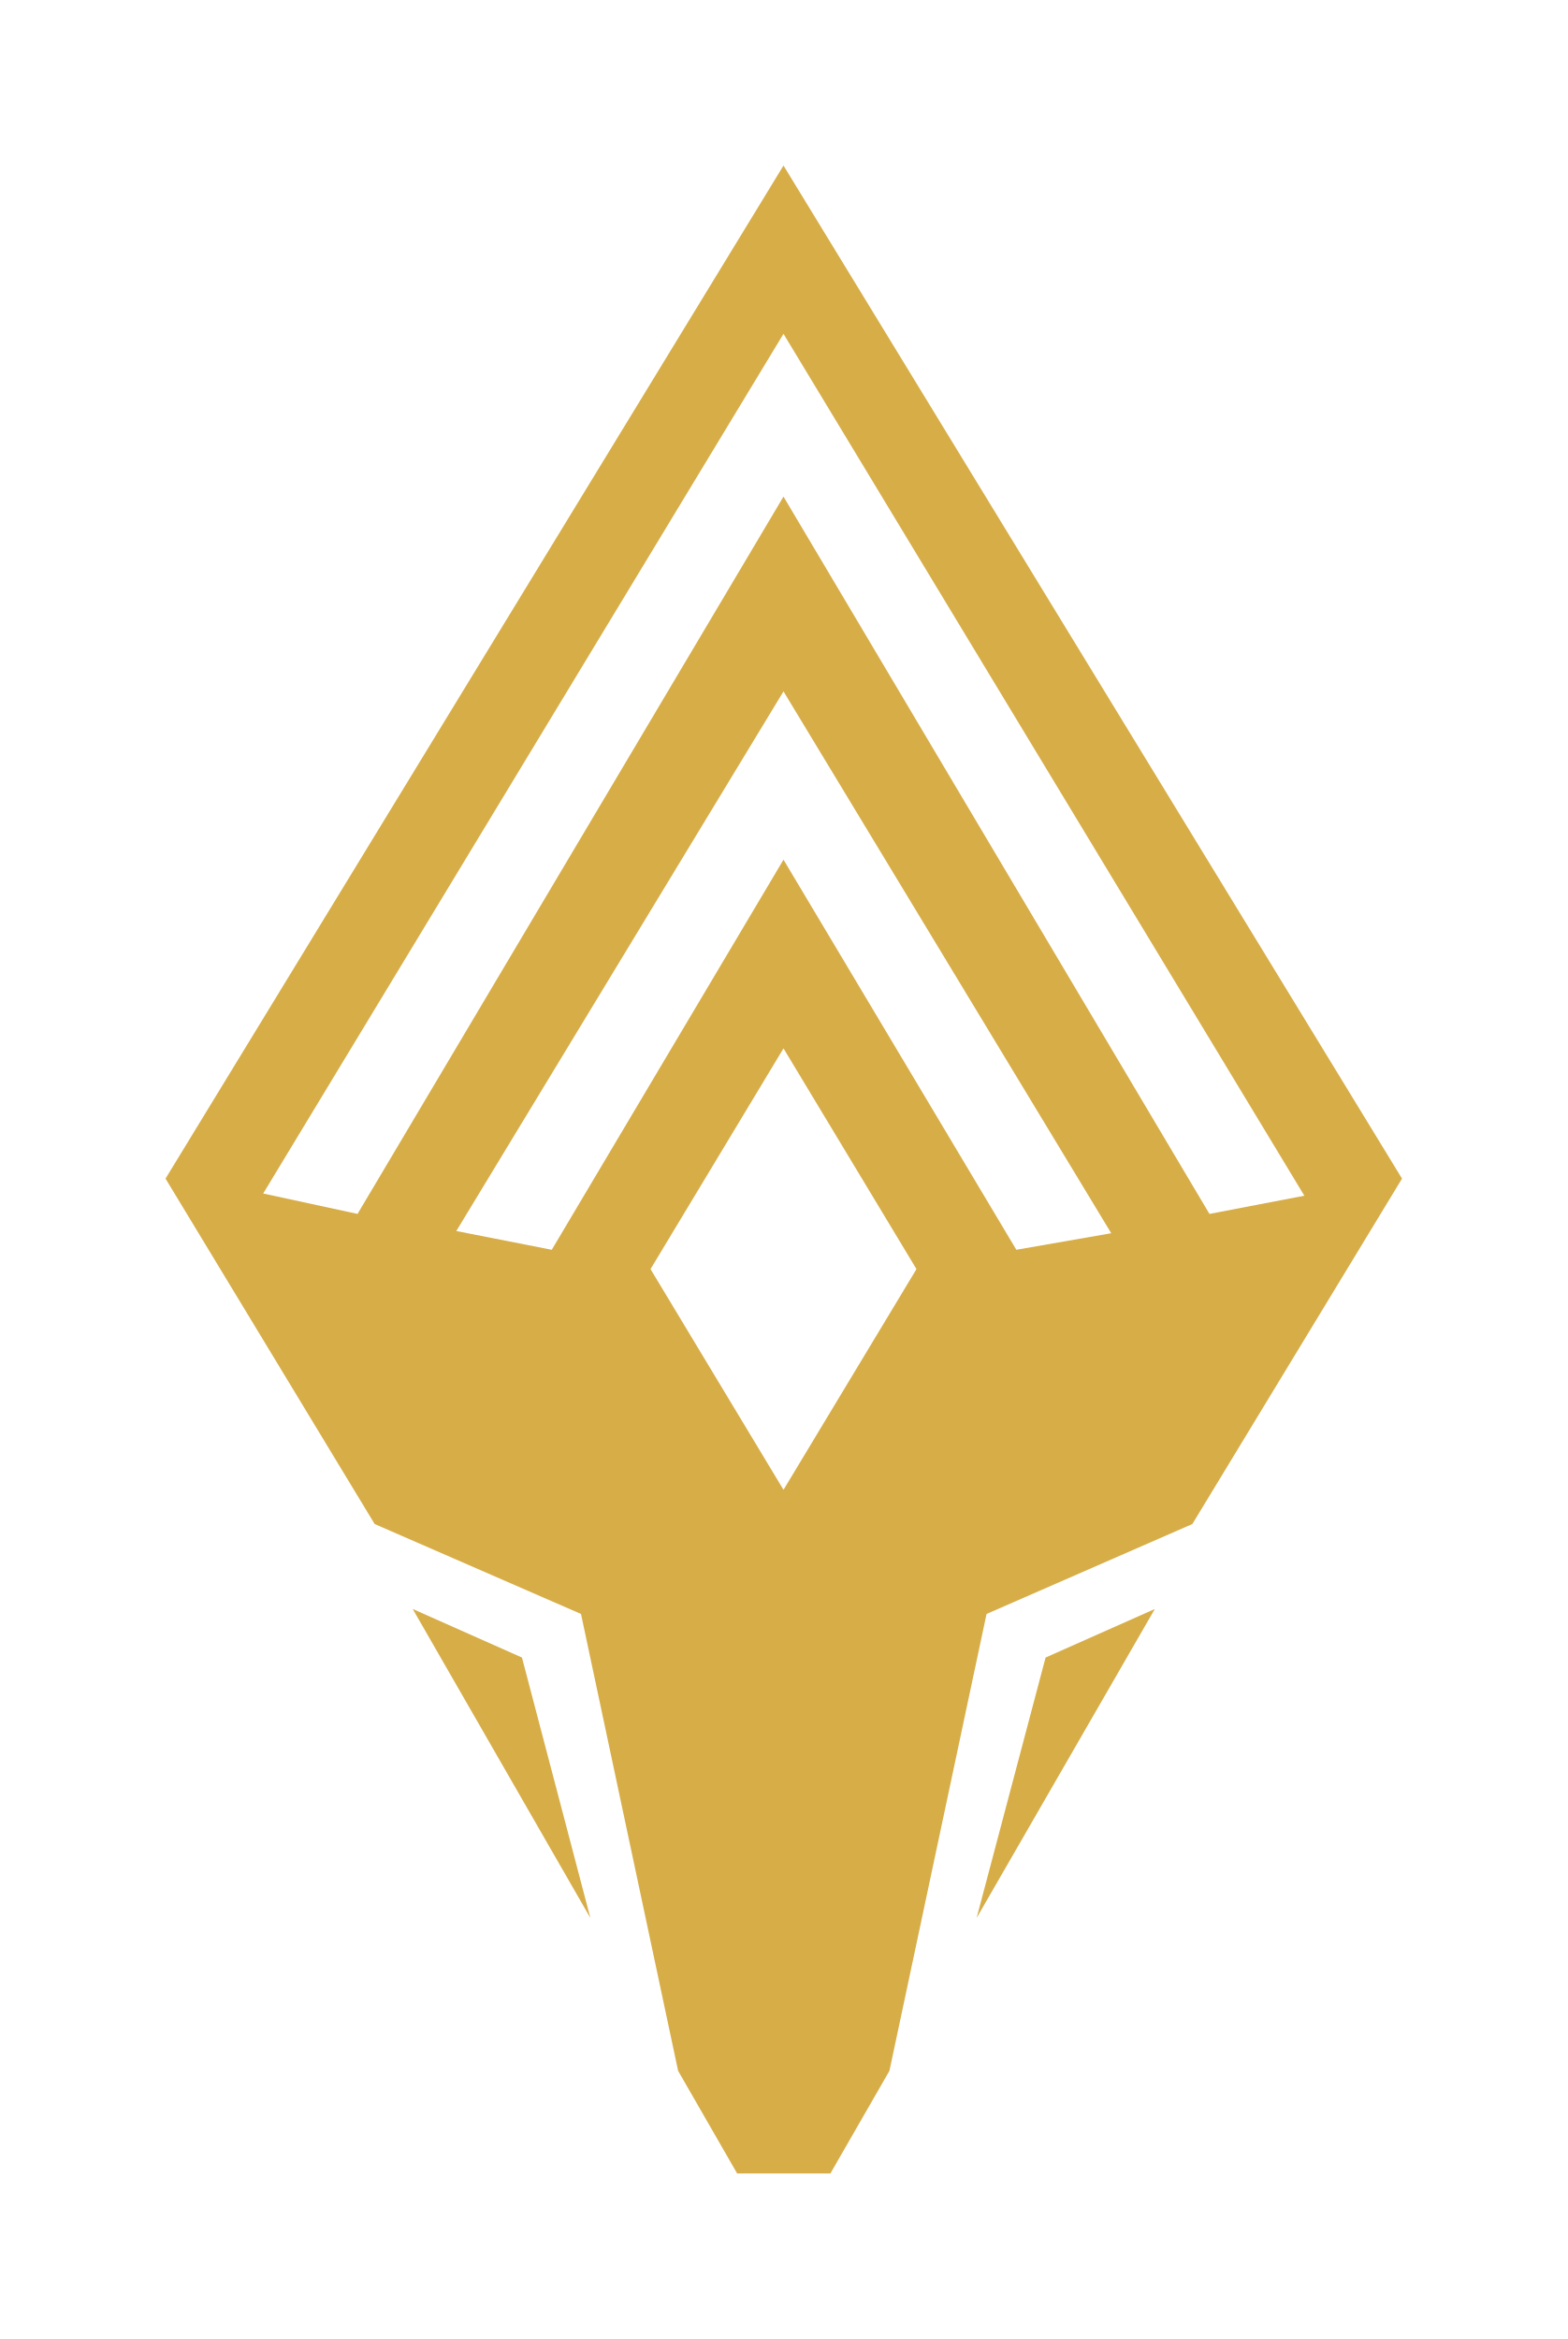
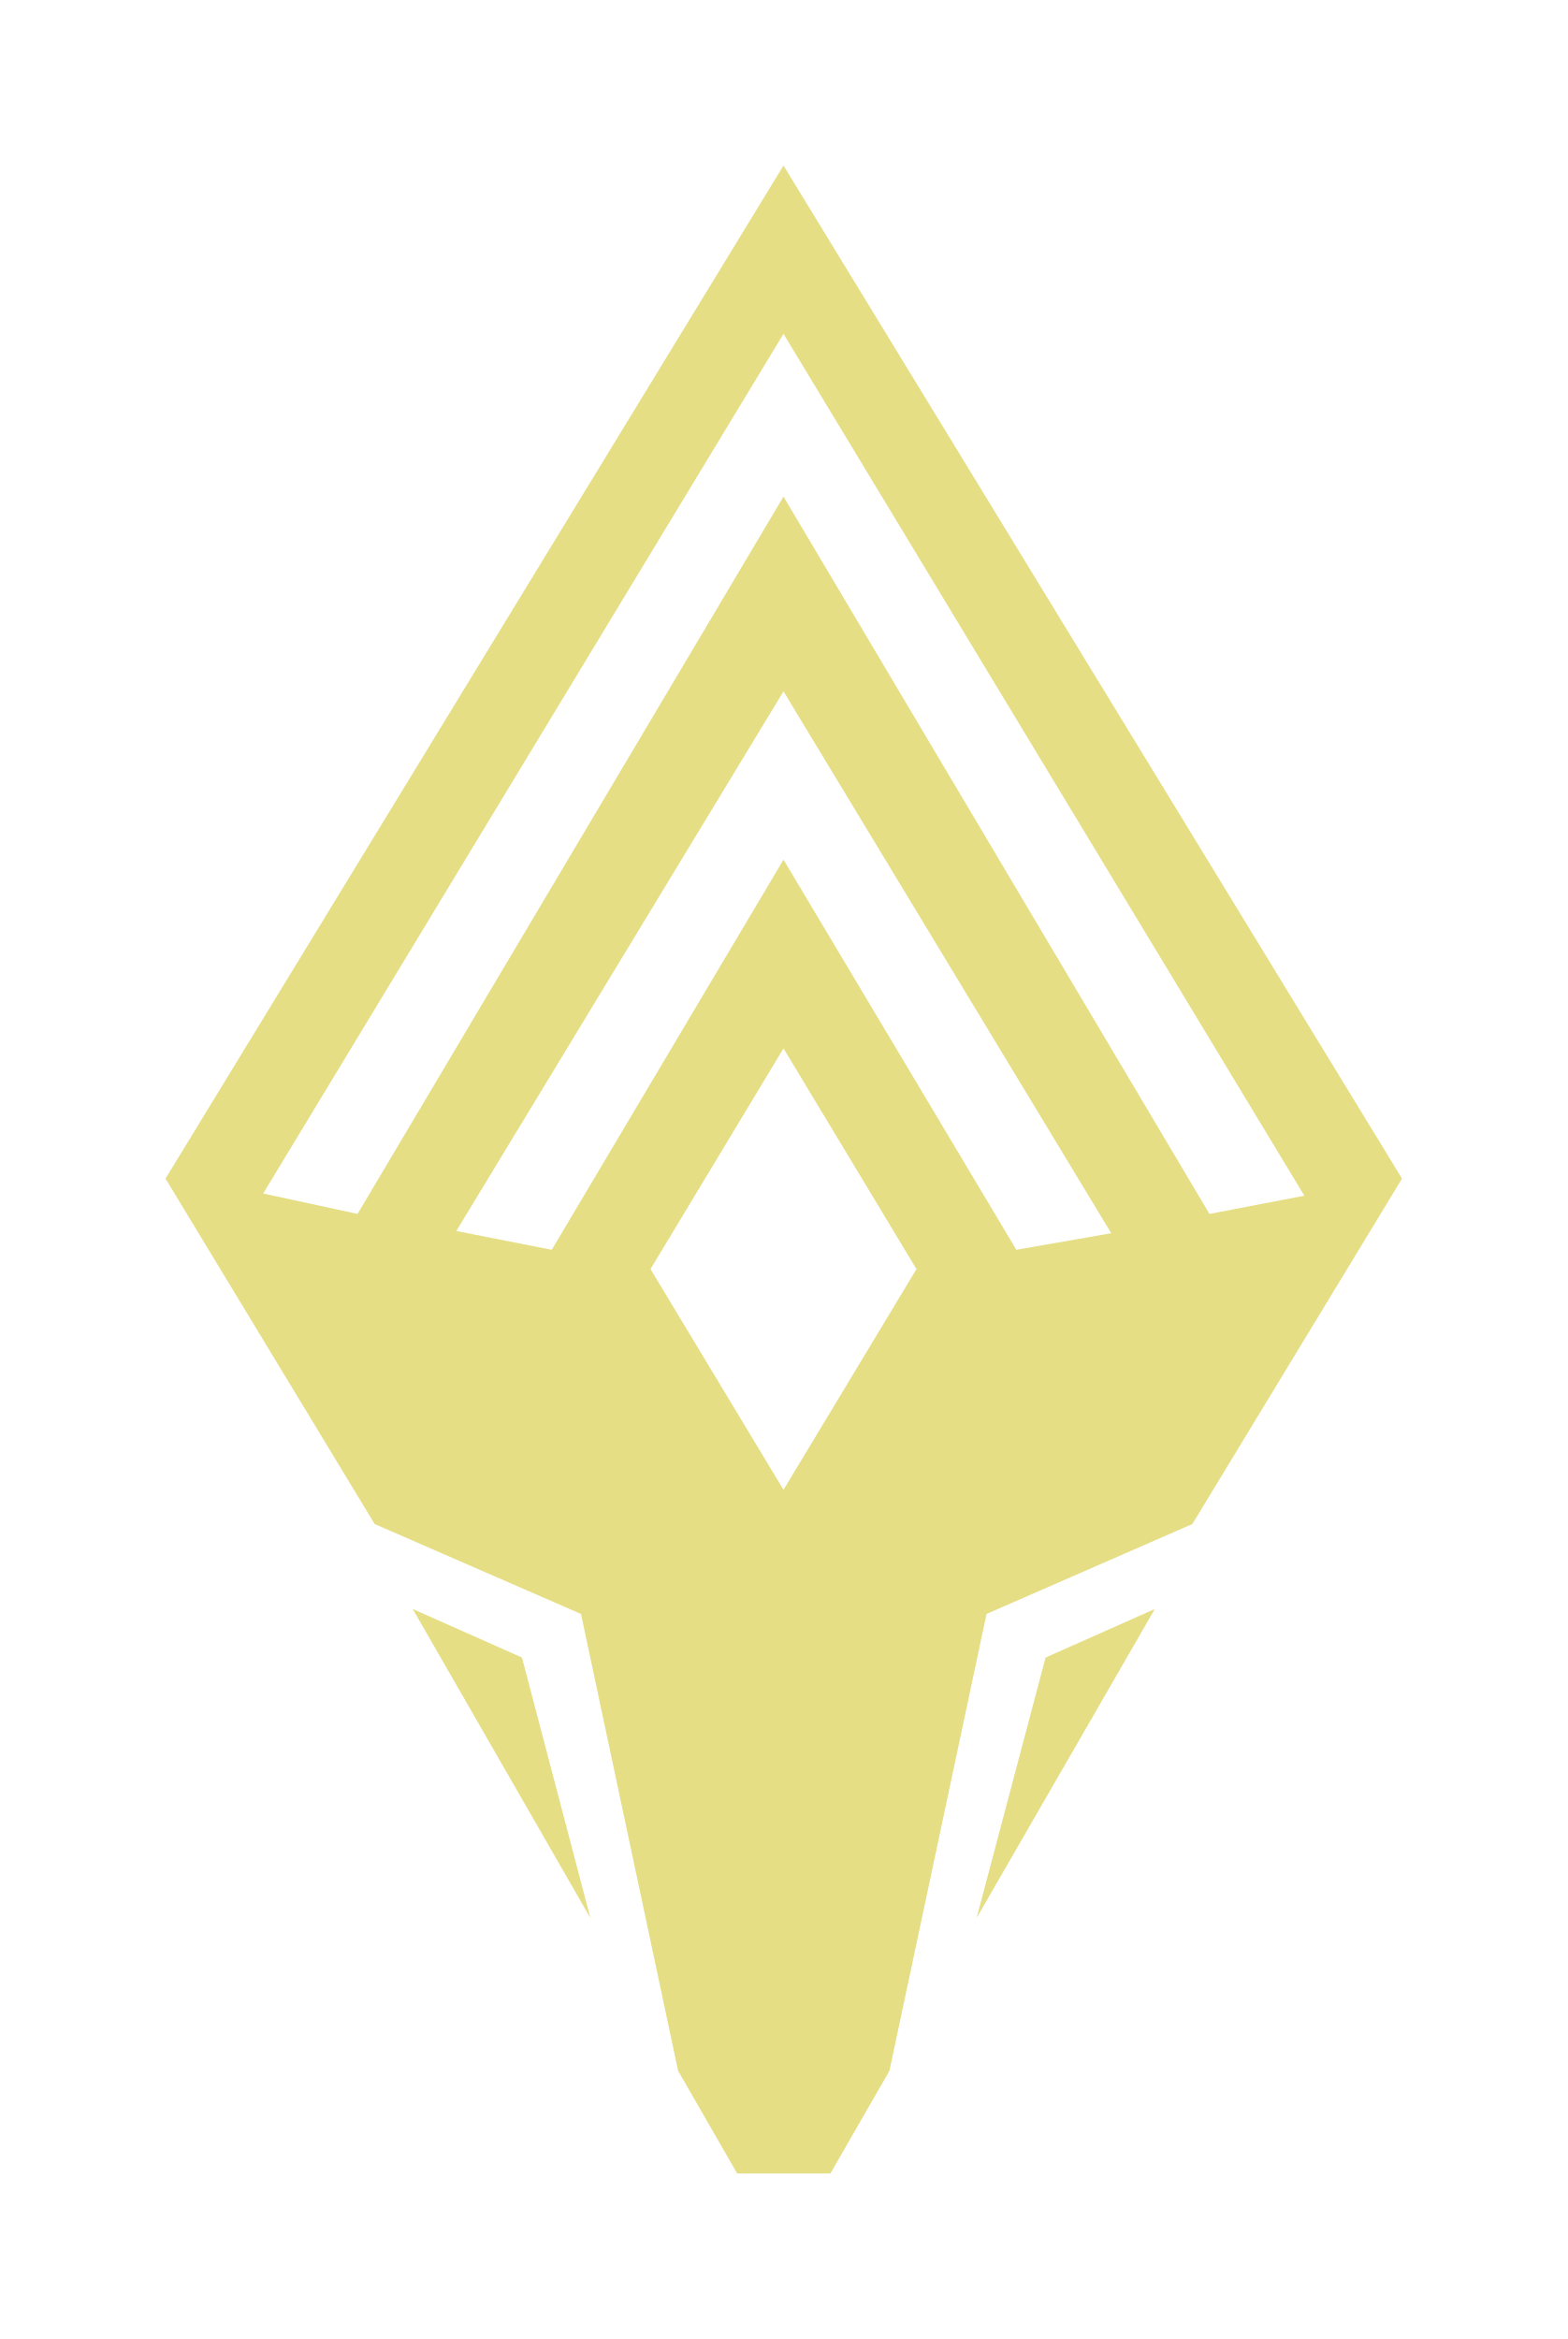
<svg xmlns="http://www.w3.org/2000/svg" viewBox="0 0 28.41 42.39" version="1.1" id="svg10" width="28.41" height="42.39">
  <defs id="defs14" />
-   <g id="Layer_2" data-name="Layer 2" style="fill:#d7ad47;fill-opacity:1" transform="translate(3,3)">
-     <g id="Layer_1-2" data-name="Layer 1" style="fill:#d7ad47;fill-opacity:1">
-       <polygon points="6.46,27.04 4.48,26.16 7.7,31.76 " id="polygon2" style="fill:#d7ad47;fill-opacity:1" />
-       <polygon points="15.95,27.04 14.7,31.76 17.93,26.16 " id="polygon4" style="fill:#d7ad47;fill-opacity:1" />
-       <path d="m 8.79,20 2.41,-4 2.41,4 -2.41,4 z M 5.27,19.31 11.2,9.53 17.14,19.35 15.42,19.65 11.2,12.58 7,19.65 Z M 1.77,18.63 11.2,3.05 20.64,18.67 18.92,19 11.2,6 3.48,19 Z M 11.2,0 0,18.36 l 3.79,6.26 3.74,1.63 1.76,8.28 1.07,1.86 h 1.69 l 1.07,-1.86 1.76,-8.28 3.73,-1.63 3.8,-6.26 z" id="path6" style="fill:#d7ad47;fill-opacity:1" />
+   <g id="Layer_2" data-name="Layer 2" style="fill:#e5de85;fill-opacity:1" transform="translate(3,3)">
+     <g id="Layer_1-2" data-name="Layer 1" style="fill:#e5de85;fill-opacity:1">
+       <polygon points="6.46,27.04 4.48,26.16 7.7,31.76 " id="polygon2" style="fill:#e5de85;fill-opacity:1" />
+       <polygon points="15.95,27.04 14.7,31.76 17.93,26.16 " id="polygon4" style="fill:#e5de85;fill-opacity:1" />
+       <path d="m 8.79,20 2.41,-4 2.41,4 -2.41,4 z M 5.27,19.31 11.2,9.53 17.14,19.35 15.42,19.65 11.2,12.58 7,19.65 Z M 1.77,18.63 11.2,3.05 20.64,18.67 18.92,19 11.2,6 3.48,19 Z M 11.2,0 0,18.36 l 3.79,6.26 3.74,1.63 1.76,8.28 1.07,1.86 h 1.69 l 1.07,-1.86 1.76,-8.28 3.73,-1.63 3.8,-6.26 z" id="path6" style="fill:#e5de85;fill-opacity:1" />
    </g>
  </g>
</svg>
